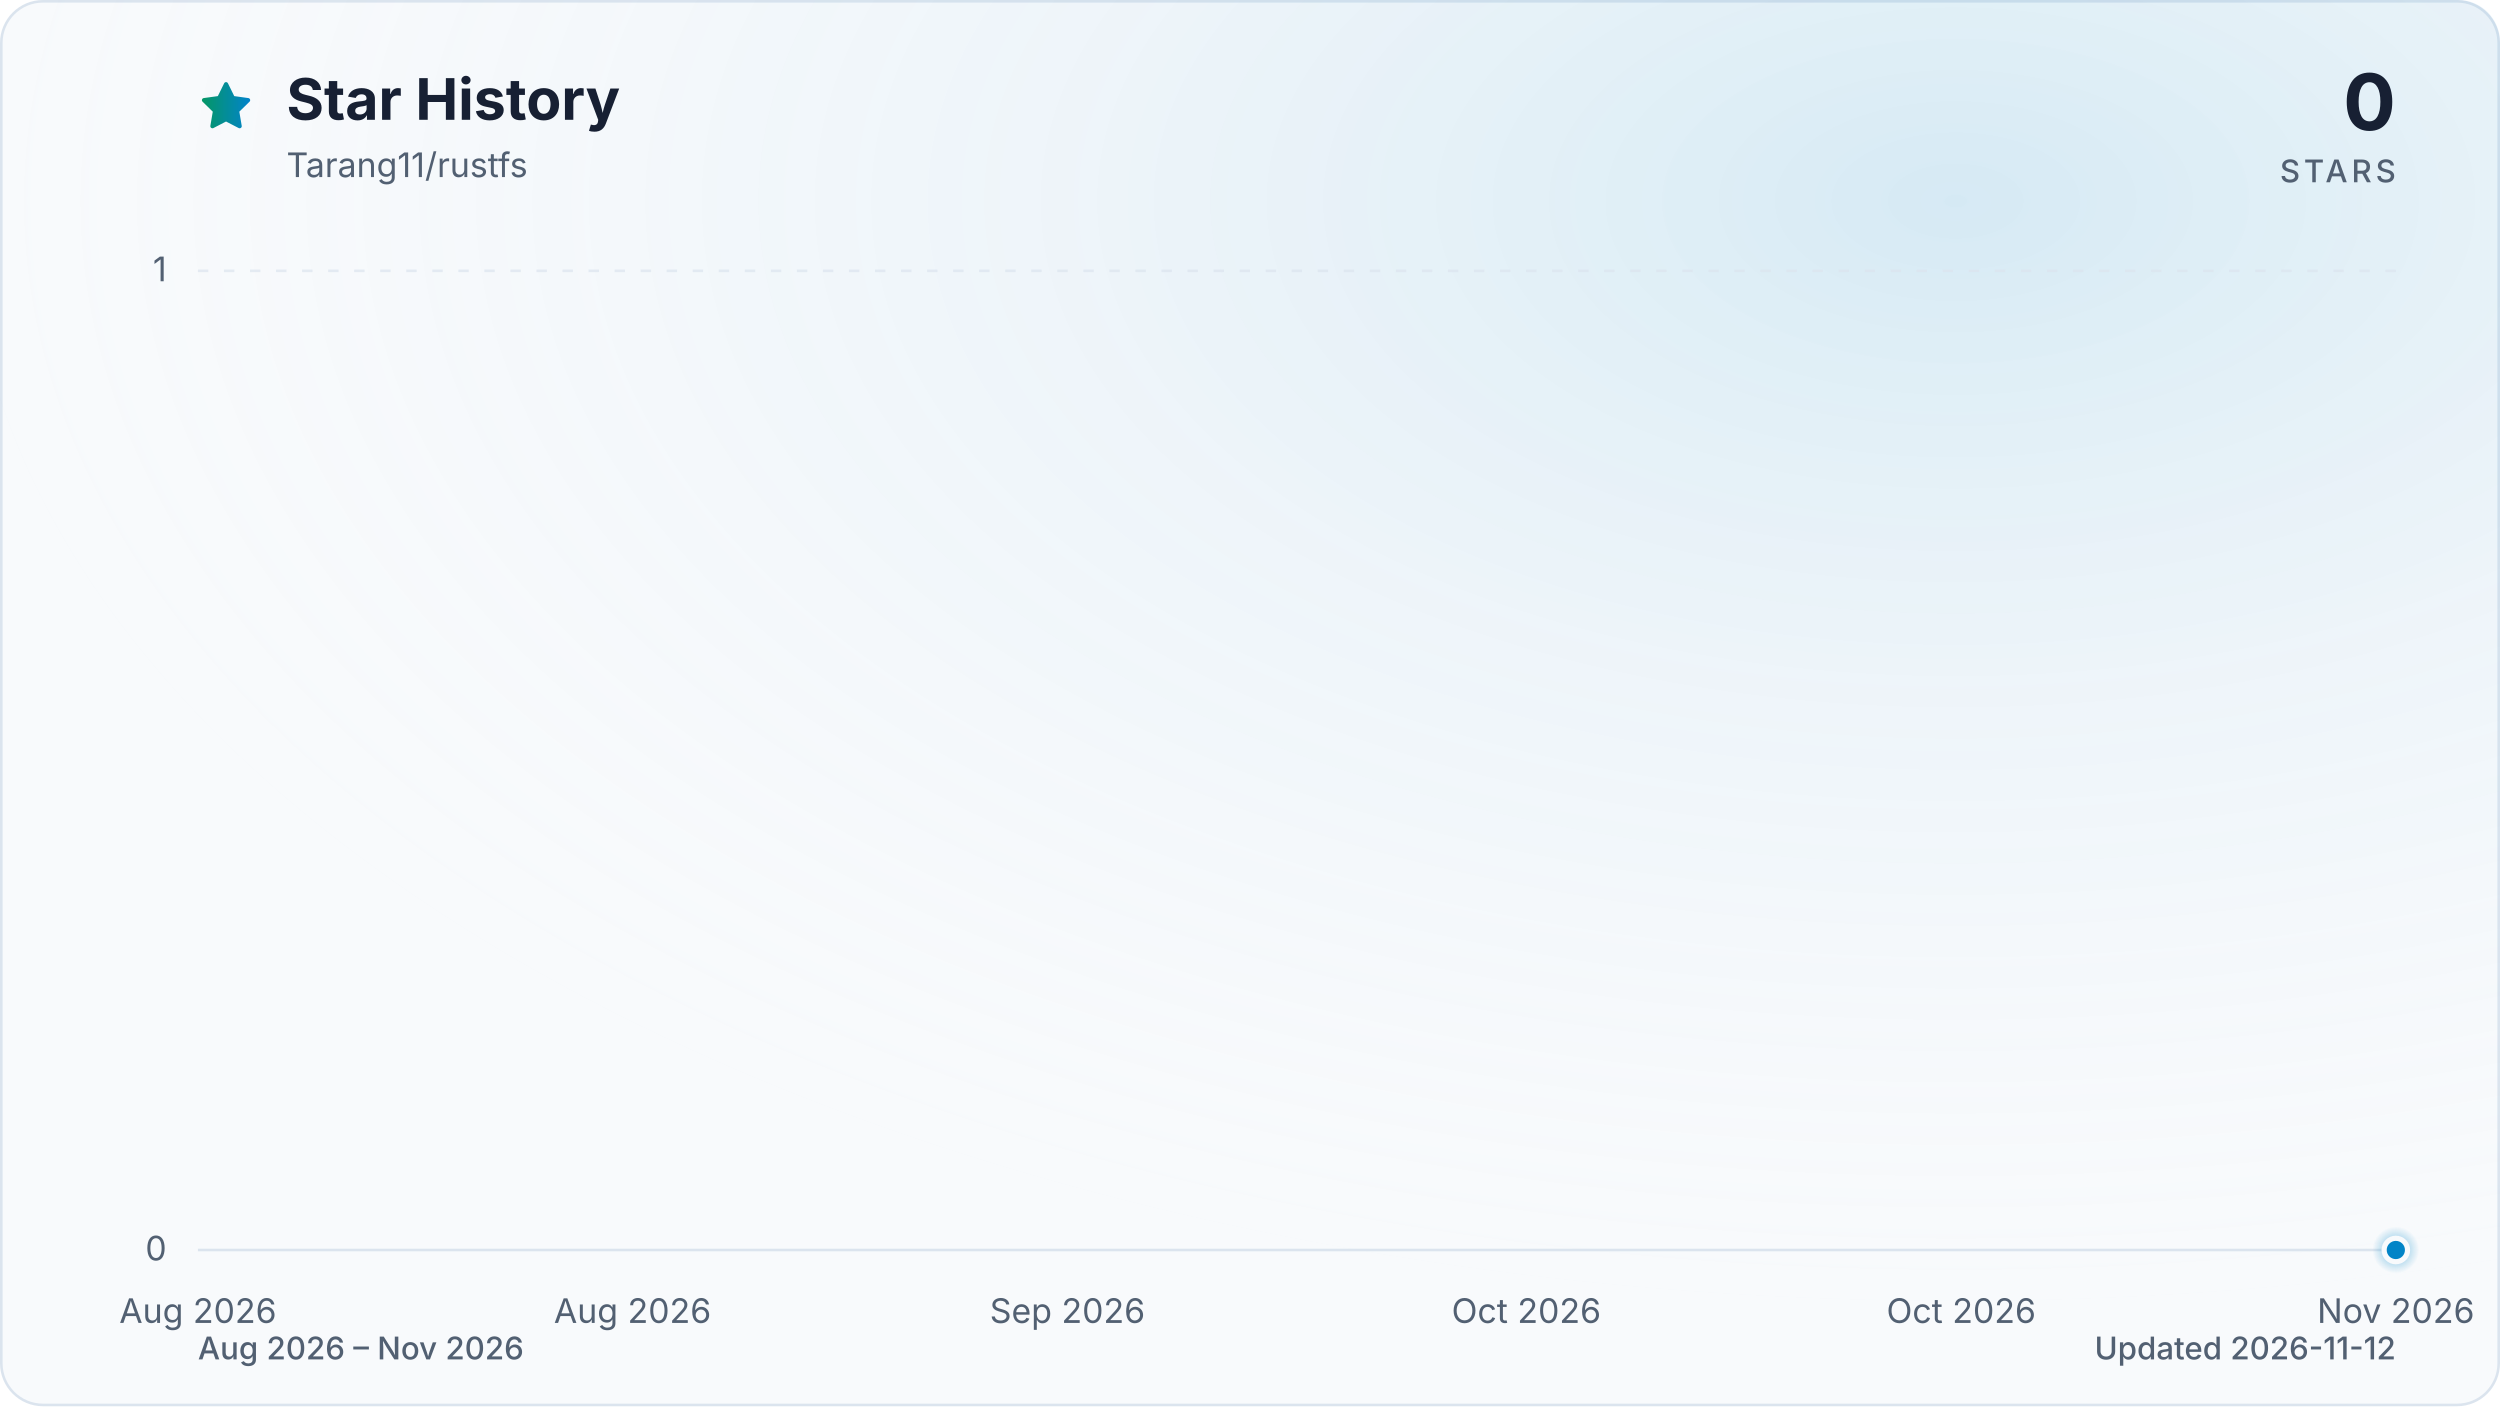
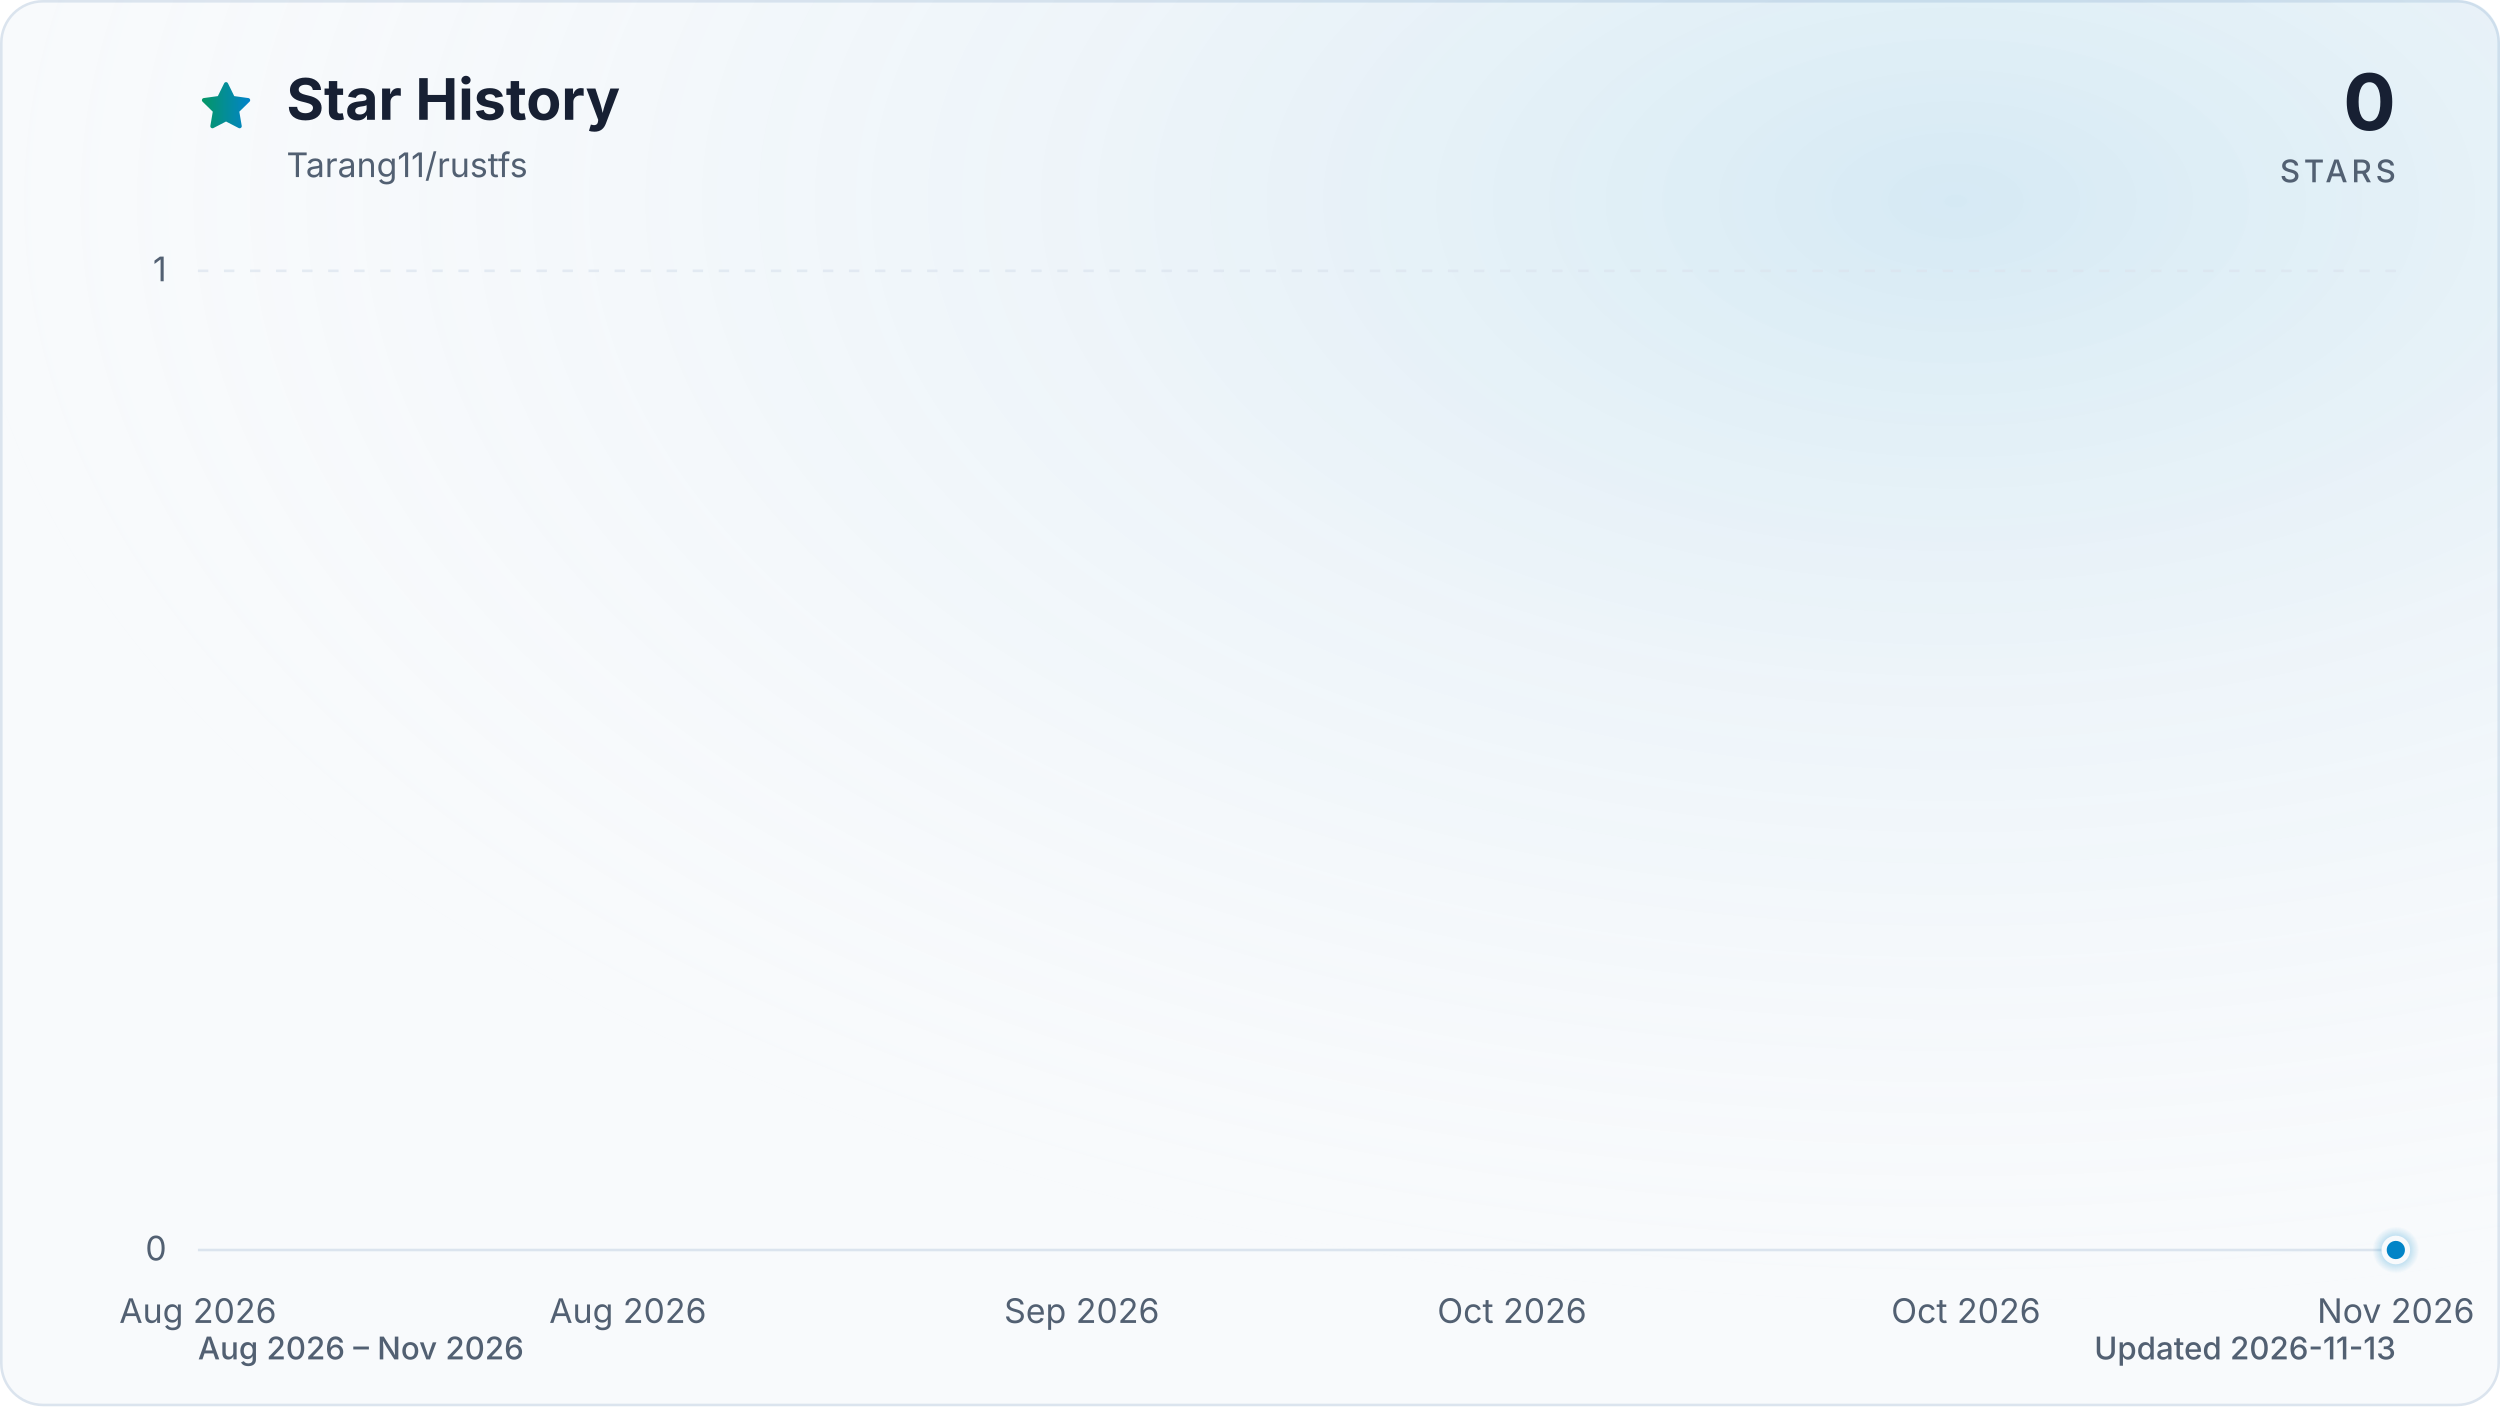
<svg xmlns="http://www.w3.org/2000/svg" viewBox="0 0 960 540" role="img" aria-labelledby="title description" data-style="gradient" data-variant="glow" data-animated="true">
  <defs>
    <linearGradient id="trend" x1="0" y1="0" x2="1" y2="0">
      <stop offset="0%" stop-color="#059669" />
      <stop offset="100%" stop-color="#0284c7" />
    </linearGradient>
    <linearGradient id="area" x1="0" y1="0" x2="0" y2="1">
      <stop offset="0%" stop-color="#059669" stop-opacity="0.30" />
      <stop offset="55%" stop-color="#0284c7" stop-opacity="0.10" />
      <stop offset="100%" stop-color="#0284c7" stop-opacity="0.01" />
    </linearGradient>
    <radialGradient id="marker-halo" cx="50%" cy="50%" r="50%">
      <stop offset="0%" stop-color="#0284c7" stop-opacity="0.55" />
      <stop offset="100%" stop-color="#0284c7" stop-opacity="0" />
    </radialGradient>
    <radialGradient id="surface-glow" cx="78%" cy="14%" r="80%">
      <stop offset="0%" stop-color="#0284c7" stop-opacity="0.14" />
      <stop offset="100%" stop-color="#f8fafc" stop-opacity="0" />
    </radialGradient>
    <filter id="trend-glow" x="-20%" y="-20%" width="140%" height="140%">
      <feGaussianBlur stdDeviation="7" />
    </filter>
  </defs>
  <style>
.trend-enter{transform-box:fill-box;transform-origin:center;animation:trend-enter 520ms cubic-bezier(0.16,1,0.3,1)}
.marker-enter{transform-box:fill-box;transform-origin:center;animation:marker-enter 320ms cubic-bezier(0.16,1,0.3,1) 200ms both}
.marker-pulse{transform-box:fill-box;transform-origin:center;animation:marker-pulse 2.6s ease-out infinite}
@keyframes trend-enter{from{opacity:.35;transform:translateY(10px)}to{opacity:1;transform:translateY(0)}}
@keyframes marker-enter{from{opacity:0;transform:scale(.4)}to{opacity:1;transform:scale(1)}}
@keyframes marker-pulse{0%{opacity:.5;transform:scale(.7)}70%,100%{opacity:0;transform:scale(2.1)}}
@media (prefers-reduced-motion:reduce){.trend-enter,.marker-enter,.marker-pulse{animation:none!important}}
@media (prefers-reduced-motion:reduce){.marker-pulse{opacity:0}}
</style>
  <rect x="0.5" y="0.5" width="959" height="539" fill="#f8fafc" stroke="#dbe4ee" stroke-width="1" rx="16" />
  <rect width="960" height="540" fill="url(#surface-glow)" rx="16" />
  <path d="M12 2.6l2.9 5.9 6.5.9-4.7 4.6 1.1 6.5-5.8-3-5.8 3 1.1-6.5-4.7-4.6 6.5-.9L12 2.6Z" transform="translate(76 30) scale(.9)" fill="url(#trend)" stroke="url(#trend)" stroke-width="1.8" stroke-linejoin="round" aria-hidden="true" />
  <text x="110" y="46" fill="#172033" font-family="ui-sans-serif, system-ui, -apple-system, BlinkMacSystemFont, 'Segoe UI', sans-serif" font-size="22" font-weight="700">Star History</text>
  <text x="110" y="68" fill="#526072" font-family="ui-sans-serif, system-ui, -apple-system, BlinkMacSystemFont, 'Segoe UI', sans-serif" font-size="13">Tarang11/rustfs</text>
  <text x="920" y="50" fill="#172033" font-family="ui-sans-serif, system-ui, -apple-system, BlinkMacSystemFont, 'Segoe UI', sans-serif" font-size="30" font-weight="700" text-anchor="end">0</text>
  <text x="920" y="70" fill="#526072" font-family="ui-sans-serif, system-ui, -apple-system, BlinkMacSystemFont, 'Segoe UI', sans-serif" font-size="12" font-weight="500" letter-spacing="1.5" text-anchor="end">STARS</text>
  <line x1="76" y1="480.0" x2="920" y2="480.0" stroke="#dbe4ee" stroke-width="1" stroke-dasharray="0" opacity="1" />
  <text x="64" y="484.0" fill="#526072" font-family="ui-sans-serif, system-ui, -apple-system, BlinkMacSystemFont, 'Segoe UI', sans-serif" font-size="13" text-anchor="end">0</text>
  <line x1="76" y1="104.0" x2="920" y2="104.0" stroke="#dbe4ee" stroke-width="1" stroke-dasharray="4 6" opacity="0.7" />
  <text x="64" y="108.0" fill="#526072" font-family="ui-sans-serif, system-ui, -apple-system, BlinkMacSystemFont, 'Segoe UI', sans-serif" font-size="13" text-anchor="end">1</text>
  <text x="76.0" y="508" fill="#526072" font-family="ui-sans-serif, system-ui, -apple-system, BlinkMacSystemFont, 'Segoe UI', sans-serif" font-size="13" text-anchor="middle">Aug 2026</text>
-   <text x="242.9" y="508" fill="#526072" font-family="ui-sans-serif, system-ui, -apple-system, BlinkMacSystemFont, 'Segoe UI', sans-serif" font-size="13" text-anchor="middle">Aug 2026</text>
-   <text x="409.9" y="508" fill="#526072" font-family="ui-sans-serif, system-ui, -apple-system, BlinkMacSystemFont, 'Segoe UI', sans-serif" font-size="13" text-anchor="middle">Sep 2026</text>
-   <text x="586.1" y="508" fill="#526072" font-family="ui-sans-serif, system-ui, -apple-system, BlinkMacSystemFont, 'Segoe UI', sans-serif" font-size="13" text-anchor="middle">Oct 2026</text>
-   <text x="753.1" y="508" fill="#526072" font-family="ui-sans-serif, system-ui, -apple-system, BlinkMacSystemFont, 'Segoe UI', sans-serif" font-size="13" text-anchor="middle">Oct 2026</text>
+   <text x="241.1" y="508" fill="#526072" font-family="ui-sans-serif, system-ui, -apple-system, BlinkMacSystemFont, 'Segoe UI', sans-serif" font-size="13" text-anchor="middle">Aug 2026</text>
+   <text x="415.4" y="508" fill="#526072" font-family="ui-sans-serif, system-ui, -apple-system, BlinkMacSystemFont, 'Segoe UI', sans-serif" font-size="13" text-anchor="middle">Sep 2026</text>
+   <text x="580.6" y="508" fill="#526072" font-family="ui-sans-serif, system-ui, -apple-system, BlinkMacSystemFont, 'Segoe UI', sans-serif" font-size="13" text-anchor="middle">Oct 2026</text>
+   <text x="754.9" y="508" fill="#526072" font-family="ui-sans-serif, system-ui, -apple-system, BlinkMacSystemFont, 'Segoe UI', sans-serif" font-size="13" text-anchor="middle">Oct 2026</text>
  <text x="920.0" y="508" fill="#526072" font-family="ui-sans-serif, system-ui, -apple-system, BlinkMacSystemFont, 'Segoe UI', sans-serif" font-size="13" text-anchor="middle">Nov 2026</text>
  <g class="trend-enter">
-     <path d="M 76.0 480.0 C 79.1 480.0, 82.2 480.0, 85.3 480.0 C 88.4 480.0, 91.5 480.0, 94.5 480.0 C 97.6 480.0, 100.7 480.0, 103.8 480.0 C 106.9 480.0, 110.0 480.0, 113.1 480.0 C 116.2 480.0, 119.3 480.0, 122.4 480.0 C 125.5 480.0, 128.6 480.0, 131.6 480.0 C 134.7 480.0, 137.8 480.0, 140.9 480.0 C 144.0 480.0, 147.1 480.0, 150.2 480.0 C 153.3 480.0, 156.4 480.0, 159.5 480.0 C 162.6 480.0, 165.7 480.0, 168.7 480.0 C 171.8 480.0, 174.9 480.0, 178.0 480.0 C 181.1 480.0, 184.2 480.0, 187.3 480.0 C 190.4 480.0, 193.5 480.0, 196.6 480.0 C 199.7 480.0, 202.8 480.0, 205.8 480.0 C 208.9 480.0, 212.0 480.0, 215.1 480.0 C 218.2 480.0, 221.3 480.0, 224.4 480.0 C 227.5 480.0, 230.6 480.0, 233.7 480.0 C 236.8 480.0, 239.9 480.0, 242.9 480.0 C 246.0 480.0, 249.1 480.0, 252.2 480.0 C 255.3 480.0, 258.4 480.0, 261.5 480.0 C 264.6 480.0, 267.7 480.0, 270.8 480.0 C 273.9 480.0, 277.0 480.0, 280.0 480.0 C 283.1 480.0, 286.2 480.0, 289.3 480.0 C 292.4 480.0, 295.5 480.0, 298.6 480.0 C 301.7 480.0, 304.8 480.0, 307.9 480.0 C 311.0 480.0, 314.1 480.0, 317.1 480.0 C 320.2 480.0, 323.3 480.0, 326.4 480.0 C 329.5 480.0, 332.6 480.0, 335.7 480.0 C 338.8 480.0, 341.9 480.0, 345.0 480.0 C 348.1 480.0, 351.2 480.0, 354.2 480.0 C 357.3 480.0, 360.4 480.0, 363.5 480.0 C 366.6 480.0, 369.7 480.0, 372.8 480.0 C 375.9 480.0, 379.0 480.0, 382.1 480.0 C 385.2 480.0, 388.2 480.0, 391.3 480.0 C 394.4 480.0, 397.5 480.0, 400.6 480.0 C 403.7 480.0, 406.8 480.0, 409.9 480.0 C 413.0 480.0, 416.1 480.0, 419.2 480.0 C 422.3 480.0, 425.3 480.0, 428.4 480.0 C 431.5 480.0, 434.6 480.0, 437.7 480.0 C 440.8 480.0, 443.9 480.0, 447.0 480.0 C 450.1 480.0, 453.2 480.0, 456.3 480.0 C 459.4 480.0, 462.4 480.0, 465.5 480.0 C 468.6 480.0, 471.7 480.0, 474.8 480.0 C 477.9 480.0, 481.0 480.0, 484.1 480.0 C 487.2 480.0, 490.3 480.0, 493.4 480.0 C 496.5 480.0, 499.5 480.0, 502.6 480.0 C 505.7 480.0, 508.8 480.0, 511.9 480.0 C 515.0 480.0, 518.1 480.0, 521.2 480.0 C 524.3 480.0, 527.4 480.0, 530.5 480.0 C 533.6 480.0, 536.6 480.0, 539.7 480.0 C 542.8 480.0, 545.9 480.0, 549.0 480.0 C 552.1 480.0, 555.2 480.0, 558.3 480.0 C 561.4 480.0, 564.5 480.0, 567.6 480.0 C 570.7 480.0, 573.7 480.0, 576.8 480.0 C 579.9 480.0, 583.0 480.0, 586.1 480.0 C 589.2 480.0, 592.3 480.0, 595.4 480.0 C 598.5 480.0, 601.6 480.0, 604.7 480.0 C 607.8 480.0, 610.8 480.0, 613.9 480.0 C 617.0 480.0, 620.1 480.0, 623.2 480.0 C 626.3 480.0, 629.4 480.0, 632.5 480.0 C 635.6 480.0, 638.7 480.0, 641.8 480.0 C 644.8 480.0, 647.9 480.0, 651.0 480.0 C 654.1 480.0, 657.2 480.0, 660.3 480.0 C 663.4 480.0, 666.5 480.0, 669.6 480.0 C 672.7 480.0, 675.8 480.0, 678.9 480.0 C 681.9 480.0, 685.0 480.0, 688.1 480.0 C 691.2 480.0, 694.3 480.0, 697.4 480.0 C 700.5 480.0, 703.6 480.0, 706.7 480.0 C 709.8 480.0, 712.9 480.0, 716.0 480.0 C 719.0 480.0, 722.1 480.0, 725.2 480.0 C 728.3 480.0, 731.4 480.0, 734.5 480.0 C 737.6 480.0, 740.7 480.0, 743.8 480.0 C 746.9 480.0, 750.0 480.0, 753.1 480.0 C 756.1 480.0, 759.2 480.0, 762.3 480.0 C 765.4 480.0, 768.5 480.0, 771.6 480.0 C 774.7 480.0, 777.8 480.0, 780.9 480.0 C 784.0 480.0, 787.1 480.0, 790.2 480.0 C 793.2 480.0, 796.3 480.0, 799.4 480.0 C 802.5 480.0, 805.6 480.0, 808.7 480.0 C 811.8 480.0, 814.9 480.0, 818.0 480.0 C 821.1 480.0, 824.2 480.0, 827.3 480.0 C 830.3 480.0, 833.4 480.0, 836.5 480.0 C 839.6 480.0, 842.7 480.0, 845.8 480.0 C 848.9 480.0, 852.0 480.0, 855.1 480.0 C 858.2 480.0, 861.3 480.0, 864.4 480.0 C 867.4 480.0, 870.5 480.0, 873.6 480.0 C 876.7 480.0, 879.8 480.0, 882.9 480.0 C 886.0 480.0, 889.1 480.0, 892.2 480.0 C 895.3 480.0, 898.4 480.0, 901.5 480.0 C 904.5 480.0, 907.6 480.0, 910.7 480.0 C 913.8 480.0, 916.9 480.0, 920.0 480.0 L 920.0 480.0 L 76.0 480.0 Z" fill="url(#area)" />
-     <path d="M 76.0 480.0 C 79.1 480.0, 82.2 480.0, 85.3 480.0 C 88.4 480.0, 91.5 480.0, 94.5 480.0 C 97.6 480.0, 100.7 480.0, 103.8 480.0 C 106.9 480.0, 110.0 480.0, 113.1 480.0 C 116.2 480.0, 119.3 480.0, 122.4 480.0 C 125.5 480.0, 128.6 480.0, 131.6 480.0 C 134.7 480.0, 137.8 480.0, 140.9 480.0 C 144.0 480.0, 147.1 480.0, 150.2 480.0 C 153.3 480.0, 156.4 480.0, 159.5 480.0 C 162.6 480.0, 165.7 480.0, 168.7 480.0 C 171.8 480.0, 174.9 480.0, 178.0 480.0 C 181.1 480.0, 184.2 480.0, 187.3 480.0 C 190.4 480.0, 193.5 480.0, 196.6 480.0 C 199.7 480.0, 202.8 480.0, 205.8 480.0 C 208.9 480.0, 212.0 480.0, 215.1 480.0 C 218.2 480.0, 221.3 480.0, 224.4 480.0 C 227.5 480.0, 230.6 480.0, 233.7 480.0 C 236.8 480.0, 239.9 480.0, 242.9 480.0 C 246.0 480.0, 249.1 480.0, 252.2 480.0 C 255.3 480.0, 258.4 480.0, 261.5 480.0 C 264.6 480.0, 267.7 480.0, 270.8 480.0 C 273.9 480.0, 277.0 480.0, 280.0 480.0 C 283.1 480.0, 286.2 480.0, 289.3 480.0 C 292.4 480.0, 295.5 480.0, 298.6 480.0 C 301.7 480.0, 304.8 480.0, 307.9 480.0 C 311.0 480.0, 314.1 480.0, 317.1 480.0 C 320.2 480.0, 323.3 480.0, 326.4 480.0 C 329.5 480.0, 332.6 480.0, 335.7 480.0 C 338.8 480.0, 341.9 480.0, 345.0 480.0 C 348.1 480.0, 351.2 480.0, 354.2 480.0 C 357.3 480.0, 360.4 480.0, 363.5 480.0 C 366.6 480.0, 369.7 480.0, 372.8 480.0 C 375.9 480.0, 379.0 480.0, 382.1 480.0 C 385.2 480.0, 388.2 480.0, 391.3 480.0 C 394.4 480.0, 397.5 480.0, 400.6 480.0 C 403.7 480.0, 406.8 480.0, 409.9 480.0 C 413.0 480.0, 416.1 480.0, 419.2 480.0 C 422.3 480.0, 425.3 480.0, 428.4 480.0 C 431.5 480.0, 434.6 480.0, 437.7 480.0 C 440.8 480.0, 443.9 480.0, 447.0 480.0 C 450.1 480.0, 453.2 480.0, 456.3 480.0 C 459.4 480.0, 462.4 480.0, 465.5 480.0 C 468.6 480.0, 471.7 480.0, 474.8 480.0 C 477.9 480.0, 481.0 480.0, 484.1 480.0 C 487.2 480.0, 490.3 480.0, 493.4 480.0 C 496.5 480.0, 499.5 480.0, 502.6 480.0 C 505.7 480.0, 508.8 480.0, 511.9 480.0 C 515.0 480.0, 518.1 480.0, 521.2 480.0 C 524.3 480.0, 527.4 480.0, 530.5 480.0 C 533.6 480.0, 536.6 480.0, 539.7 480.0 C 542.8 480.0, 545.9 480.0, 549.0 480.0 C 552.1 480.0, 555.2 480.0, 558.3 480.0 C 561.4 480.0, 564.5 480.0, 567.6 480.0 C 570.7 480.0, 573.7 480.0, 576.8 480.0 C 579.9 480.0, 583.0 480.0, 586.1 480.0 C 589.2 480.0, 592.3 480.0, 595.4 480.0 C 598.5 480.0, 601.6 480.0, 604.7 480.0 C 607.8 480.0, 610.8 480.0, 613.9 480.0 C 617.0 480.0, 620.1 480.0, 623.2 480.0 C 626.3 480.0, 629.4 480.0, 632.5 480.0 C 635.6 480.0, 638.7 480.0, 641.8 480.0 C 644.8 480.0, 647.9 480.0, 651.0 480.0 C 654.1 480.0, 657.2 480.0, 660.3 480.0 C 663.4 480.0, 666.5 480.0, 669.6 480.0 C 672.7 480.0, 675.8 480.0, 678.9 480.0 C 681.9 480.0, 685.0 480.0, 688.1 480.0 C 691.2 480.0, 694.3 480.0, 697.4 480.0 C 700.5 480.0, 703.6 480.0, 706.7 480.0 C 709.8 480.0, 712.9 480.0, 716.0 480.0 C 719.0 480.0, 722.1 480.0, 725.2 480.0 C 728.3 480.0, 731.4 480.0, 734.5 480.0 C 737.6 480.0, 740.7 480.0, 743.8 480.0 C 746.9 480.0, 750.0 480.0, 753.1 480.0 C 756.1 480.0, 759.2 480.0, 762.3 480.0 C 765.4 480.0, 768.5 480.0, 771.6 480.0 C 774.7 480.0, 777.8 480.0, 780.9 480.0 C 784.0 480.0, 787.1 480.0, 790.2 480.0 C 793.2 480.0, 796.3 480.0, 799.4 480.0 C 802.5 480.0, 805.6 480.0, 808.7 480.0 C 811.8 480.0, 814.9 480.0, 818.0 480.0 C 821.1 480.0, 824.2 480.0, 827.3 480.0 C 830.3 480.0, 833.4 480.0, 836.5 480.0 C 839.6 480.0, 842.7 480.0, 845.8 480.0 C 848.9 480.0, 852.0 480.0, 855.1 480.0 C 858.2 480.0, 861.3 480.0, 864.4 480.0 C 867.4 480.0, 870.5 480.0, 873.6 480.0 C 876.7 480.0, 879.8 480.0, 882.9 480.0 C 886.0 480.0, 889.1 480.0, 892.2 480.0 C 895.3 480.0, 898.4 480.0, 901.5 480.0 C 904.5 480.0, 907.6 480.0, 910.7 480.0 C 913.8 480.0, 916.9 480.0, 920.0 480.0" fill="none" stroke="url(#trend)" stroke-width="12" stroke-linecap="round" stroke-linejoin="round" opacity="0.16" filter="url(#trend-glow)" />
-     <path d="M 76.0 480.0 C 79.1 480.0, 82.2 480.0, 85.3 480.0 C 88.4 480.0, 91.5 480.0, 94.5 480.0 C 97.6 480.0, 100.7 480.0, 103.8 480.0 C 106.9 480.0, 110.0 480.0, 113.1 480.0 C 116.2 480.0, 119.3 480.0, 122.4 480.0 C 125.5 480.0, 128.6 480.0, 131.6 480.0 C 134.7 480.0, 137.8 480.0, 140.9 480.0 C 144.0 480.0, 147.1 480.0, 150.2 480.0 C 153.3 480.0, 156.4 480.0, 159.5 480.0 C 162.6 480.0, 165.7 480.0, 168.7 480.0 C 171.8 480.0, 174.9 480.0, 178.0 480.0 C 181.1 480.0, 184.2 480.0, 187.3 480.0 C 190.4 480.0, 193.5 480.0, 196.6 480.0 C 199.7 480.0, 202.8 480.0, 205.8 480.0 C 208.9 480.0, 212.0 480.0, 215.1 480.0 C 218.2 480.0, 221.3 480.0, 224.4 480.0 C 227.5 480.0, 230.6 480.0, 233.7 480.0 C 236.8 480.0, 239.9 480.0, 242.9 480.0 C 246.0 480.0, 249.1 480.0, 252.2 480.0 C 255.3 480.0, 258.4 480.0, 261.5 480.0 C 264.6 480.0, 267.7 480.0, 270.8 480.0 C 273.9 480.0, 277.0 480.0, 280.0 480.0 C 283.1 480.0, 286.2 480.0, 289.3 480.0 C 292.4 480.0, 295.5 480.0, 298.6 480.0 C 301.7 480.0, 304.8 480.0, 307.9 480.0 C 311.0 480.0, 314.1 480.0, 317.1 480.0 C 320.2 480.0, 323.3 480.0, 326.4 480.0 C 329.5 480.0, 332.6 480.0, 335.7 480.0 C 338.8 480.0, 341.9 480.0, 345.0 480.0 C 348.1 480.0, 351.2 480.0, 354.2 480.0 C 357.3 480.0, 360.4 480.0, 363.5 480.0 C 366.6 480.0, 369.7 480.0, 372.8 480.0 C 375.9 480.0, 379.0 480.0, 382.1 480.0 C 385.2 480.0, 388.2 480.0, 391.3 480.0 C 394.4 480.0, 397.5 480.0, 400.6 480.0 C 403.7 480.0, 406.8 480.0, 409.9 480.0 C 413.0 480.0, 416.1 480.0, 419.2 480.0 C 422.3 480.0, 425.3 480.0, 428.4 480.0 C 431.5 480.0, 434.6 480.0, 437.7 480.0 C 440.8 480.0, 443.9 480.0, 447.0 480.0 C 450.1 480.0, 453.2 480.0, 456.3 480.0 C 459.4 480.0, 462.4 480.0, 465.5 480.0 C 468.6 480.0, 471.7 480.0, 474.8 480.0 C 477.9 480.0, 481.0 480.0, 484.1 480.0 C 487.2 480.0, 490.3 480.0, 493.4 480.0 C 496.5 480.0, 499.5 480.0, 502.6 480.0 C 505.7 480.0, 508.8 480.0, 511.9 480.0 C 515.0 480.0, 518.1 480.0, 521.2 480.0 C 524.3 480.0, 527.4 480.0, 530.5 480.0 C 533.6 480.0, 536.6 480.0, 539.7 480.0 C 542.8 480.0, 545.9 480.0, 549.0 480.0 C 552.1 480.0, 555.2 480.0, 558.3 480.0 C 561.4 480.0, 564.5 480.0, 567.6 480.0 C 570.7 480.0, 573.7 480.0, 576.8 480.0 C 579.9 480.0, 583.0 480.0, 586.1 480.0 C 589.2 480.0, 592.3 480.0, 595.4 480.0 C 598.5 480.0, 601.6 480.0, 604.7 480.0 C 607.8 480.0, 610.8 480.0, 613.9 480.0 C 617.0 480.0, 620.1 480.0, 623.2 480.0 C 626.3 480.0, 629.4 480.0, 632.5 480.0 C 635.6 480.0, 638.7 480.0, 641.8 480.0 C 644.8 480.0, 647.9 480.0, 651.0 480.0 C 654.1 480.0, 657.2 480.0, 660.3 480.0 C 663.4 480.0, 666.5 480.0, 669.6 480.0 C 672.7 480.0, 675.8 480.0, 678.9 480.0 C 681.9 480.0, 685.0 480.0, 688.1 480.0 C 691.2 480.0, 694.3 480.0, 697.4 480.0 C 700.5 480.0, 703.6 480.0, 706.7 480.0 C 709.8 480.0, 712.9 480.0, 716.0 480.0 C 719.0 480.0, 722.1 480.0, 725.2 480.0 C 728.3 480.0, 731.4 480.0, 734.5 480.0 C 737.6 480.0, 740.7 480.0, 743.8 480.0 C 746.9 480.0, 750.0 480.0, 753.1 480.0 C 756.1 480.0, 759.2 480.0, 762.3 480.0 C 765.4 480.0, 768.5 480.0, 771.6 480.0 C 774.7 480.0, 777.8 480.0, 780.9 480.0 C 784.0 480.0, 787.1 480.0, 790.2 480.0 C 793.2 480.0, 796.3 480.0, 799.4 480.0 C 802.5 480.0, 805.6 480.0, 808.7 480.0 C 811.8 480.0, 814.9 480.0, 818.0 480.0 C 821.1 480.0, 824.2 480.0, 827.3 480.0 C 830.3 480.0, 833.4 480.0, 836.5 480.0 C 839.6 480.0, 842.7 480.0, 845.8 480.0 C 848.9 480.0, 852.0 480.0, 855.1 480.0 C 858.2 480.0, 861.3 480.0, 864.4 480.0 C 867.4 480.0, 870.5 480.0, 873.6 480.0 C 876.7 480.0, 879.8 480.0, 882.9 480.0 C 886.0 480.0, 889.1 480.0, 892.2 480.0 C 895.3 480.0, 898.4 480.0, 901.5 480.0 C 904.5 480.0, 907.6 480.0, 910.7 480.0 C 913.8 480.0, 916.9 480.0, 920.0 480.0" fill="none" stroke="url(#trend)" stroke-width="3" stroke-linecap="round" stroke-linejoin="round" />
+     <path d="M 76.0 480.0 C 79.1 480.0, 82.1 480.0, 85.2 480.0 C 88.2 480.0, 91.3 480.0, 94.3 480.0 C 97.4 480.0, 100.5 480.0, 103.5 480.0 C 106.6 480.0, 109.6 480.0, 112.7 480.0 C 115.8 480.0, 118.8 480.0, 121.9 480.0 C 124.9 480.0, 128.0 480.0, 131.0 480.0 C 134.1 480.0, 137.2 480.0, 140.2 480.0 C 143.3 480.0, 146.3 480.0, 149.4 480.0 C 152.4 480.0, 155.5 480.0, 158.6 480.0 C 161.6 480.0, 164.7 480.0, 167.7 480.0 C 170.8 480.0, 173.9 480.0, 176.9 480.0 C 180.0 480.0, 183.0 480.0, 186.1 480.0 C 189.1 480.0, 192.2 480.0, 195.3 480.0 C 198.3 480.0, 201.4 480.0, 204.4 480.0 C 207.5 480.0, 210.6 480.0, 213.6 480.0 C 216.7 480.0, 219.7 480.0, 222.8 480.0 C 225.8 480.0, 228.9 480.0, 232.0 480.0 C 235.0 480.0, 238.1 480.0, 241.1 480.0 C 244.2 480.0, 247.2 480.0, 250.3 480.0 C 253.4 480.0, 256.4 480.0, 259.5 480.0 C 262.5 480.0, 265.6 480.0, 268.7 480.0 C 271.7 480.0, 274.8 480.0, 277.8 480.0 C 280.9 480.0, 283.9 480.0, 287.0 480.0 C 290.1 480.0, 293.1 480.0, 296.2 480.0 C 299.2 480.0, 302.3 480.0, 305.3 480.0 C 308.4 480.0, 311.5 480.0, 314.5 480.0 C 317.6 480.0, 320.6 480.0, 323.7 480.0 C 326.8 480.0, 329.8 480.0, 332.9 480.0 C 335.9 480.0, 339.0 480.0, 342.0 480.0 C 345.1 480.0, 348.2 480.0, 351.2 480.0 C 354.3 480.0, 357.3 480.0, 360.4 480.0 C 363.4 480.0, 366.5 480.0, 369.6 480.0 C 372.6 480.0, 375.7 480.0, 378.7 480.0 C 381.8 480.0, 384.9 480.0, 387.9 480.0 C 391.0 480.0, 394.0 480.0, 397.1 480.0 C 400.1 480.0, 403.2 480.0, 406.3 480.0 C 409.3 480.0, 412.4 480.0, 415.4 480.0 C 418.5 480.0, 421.6 480.0, 424.6 480.0 C 427.7 480.0, 430.7 480.0, 433.8 480.0 C 436.8 480.0, 439.9 480.0, 443.0 480.0 C 446.0 480.0, 449.1 480.0, 452.1 480.0 C 455.2 480.0, 458.2 480.0, 461.3 480.0 C 464.4 480.0, 467.4 480.0, 470.5 480.0 C 473.5 480.0, 476.6 480.0, 479.7 480.0 C 482.7 480.0, 485.8 480.0, 488.8 480.0 C 491.9 480.0, 494.9 480.0, 498.0 480.0 C 501.1 480.0, 504.1 480.0, 507.2 480.0 C 510.2 480.0, 513.3 480.0, 516.3 480.0 C 519.4 480.0, 522.5 480.0, 525.5 480.0 C 528.6 480.0, 531.6 480.0, 534.7 480.0 C 537.8 480.0, 540.8 480.0, 543.9 480.0 C 546.9 480.0, 550.0 480.0, 553.0 480.0 C 556.1 480.0, 559.2 480.0, 562.2 480.0 C 565.3 480.0, 568.3 480.0, 571.4 480.0 C 574.4 480.0, 577.5 480.0, 580.6 480.0 C 583.6 480.0, 586.7 480.0, 589.7 480.0 C 592.8 480.0, 595.9 480.0, 598.9 480.0 C 602.0 480.0, 605.0 480.0, 608.1 480.0 C 611.1 480.0, 614.2 480.0, 617.3 480.0 C 620.3 480.0, 623.4 480.0, 626.4 480.0 C 629.5 480.0, 632.6 480.0, 635.6 480.0 C 638.7 480.0, 641.7 480.0, 644.8 480.0 C 647.8 480.0, 650.9 480.0, 654.0 480.0 C 657.0 480.0, 660.1 480.0, 663.1 480.0 C 666.2 480.0, 669.2 480.0, 672.3 480.0 C 675.4 480.0, 678.4 480.0, 681.5 480.0 C 684.5 480.0, 687.6 480.0, 690.7 480.0 C 693.7 480.0, 696.8 480.0, 699.8 480.0 C 702.9 480.0, 705.9 480.0, 709.0 480.0 C 712.1 480.0, 715.1 480.0, 718.2 480.0 C 721.2 480.0, 724.3 480.0, 727.3 480.0 C 730.4 480.0, 733.5 480.0, 736.5 480.0 C 739.6 480.0, 742.6 480.0, 745.7 480.0 C 748.8 480.0, 751.8 480.0, 754.9 480.0 C 757.9 480.0, 761.0 480.0, 764.0 480.0 C 767.1 480.0, 770.2 480.0, 773.2 480.0 C 776.3 480.0, 779.3 480.0, 782.4 480.0 C 785.4 480.0, 788.5 480.0, 791.6 480.0 C 794.6 480.0, 797.7 480.0, 800.7 480.0 C 803.8 480.0, 806.9 480.0, 809.9 480.0 C 813.0 480.0, 816.0 480.0, 819.1 480.0 C 822.1 480.0, 825.2 480.0, 828.3 480.0 C 831.3 480.0, 834.4 480.0, 837.4 480.0 C 840.5 480.0, 843.6 480.0, 846.6 480.0 C 849.7 480.0, 852.7 480.0, 855.8 480.0 C 858.8 480.0, 861.9 480.0, 865.0 480.0 C 868.0 480.0, 871.1 480.0, 874.1 480.0 C 877.2 480.0, 880.2 480.0, 883.3 480.0 C 886.4 480.0, 889.4 480.0, 892.5 480.0 C 895.5 480.0, 898.6 480.0, 901.7 480.0 C 904.7 480.0, 907.8 480.0, 910.8 480.0 C 913.9 480.0, 916.9 480.0, 920.0 480.0 L 920.0 480.0 L 76.0 480.0 Z" fill="url(#area)" />
+     <path d="M 76.0 480.0 C 79.1 480.0, 82.1 480.0, 85.2 480.0 C 88.2 480.0, 91.3 480.0, 94.3 480.0 C 97.4 480.0, 100.5 480.0, 103.5 480.0 C 106.6 480.0, 109.6 480.0, 112.7 480.0 C 115.8 480.0, 118.8 480.0, 121.9 480.0 C 124.9 480.0, 128.0 480.0, 131.0 480.0 C 134.1 480.0, 137.2 480.0, 140.2 480.0 C 143.3 480.0, 146.3 480.0, 149.4 480.0 C 152.4 480.0, 155.5 480.0, 158.6 480.0 C 161.6 480.0, 164.7 480.0, 167.7 480.0 C 170.8 480.0, 173.9 480.0, 176.9 480.0 C 180.0 480.0, 183.0 480.0, 186.1 480.0 C 189.1 480.0, 192.2 480.0, 195.3 480.0 C 198.3 480.0, 201.4 480.0, 204.4 480.0 C 207.5 480.0, 210.6 480.0, 213.6 480.0 C 216.7 480.0, 219.7 480.0, 222.8 480.0 C 225.8 480.0, 228.9 480.0, 232.0 480.0 C 235.0 480.0, 238.1 480.0, 241.1 480.0 C 244.2 480.0, 247.2 480.0, 250.3 480.0 C 253.4 480.0, 256.4 480.0, 259.5 480.0 C 262.5 480.0, 265.6 480.0, 268.7 480.0 C 271.7 480.0, 274.8 480.0, 277.8 480.0 C 280.9 480.0, 283.9 480.0, 287.0 480.0 C 290.1 480.0, 293.1 480.0, 296.2 480.0 C 299.2 480.0, 302.3 480.0, 305.3 480.0 C 308.4 480.0, 311.5 480.0, 314.5 480.0 C 317.6 480.0, 320.6 480.0, 323.7 480.0 C 326.8 480.0, 329.8 480.0, 332.9 480.0 C 335.9 480.0, 339.0 480.0, 342.0 480.0 C 345.1 480.0, 348.2 480.0, 351.2 480.0 C 354.3 480.0, 357.3 480.0, 360.4 480.0 C 363.4 480.0, 366.5 480.0, 369.6 480.0 C 372.6 480.0, 375.7 480.0, 378.7 480.0 C 381.8 480.0, 384.9 480.0, 387.9 480.0 C 391.0 480.0, 394.0 480.0, 397.1 480.0 C 400.1 480.0, 403.2 480.0, 406.3 480.0 C 409.3 480.0, 412.4 480.0, 415.4 480.0 C 418.5 480.0, 421.6 480.0, 424.6 480.0 C 427.7 480.0, 430.7 480.0, 433.8 480.0 C 436.8 480.0, 439.9 480.0, 443.0 480.0 C 446.0 480.0, 449.1 480.0, 452.1 480.0 C 455.2 480.0, 458.2 480.0, 461.3 480.0 C 464.4 480.0, 467.4 480.0, 470.5 480.0 C 473.5 480.0, 476.6 480.0, 479.7 480.0 C 482.7 480.0, 485.8 480.0, 488.8 480.0 C 491.9 480.0, 494.9 480.0, 498.0 480.0 C 501.1 480.0, 504.1 480.0, 507.2 480.0 C 510.2 480.0, 513.3 480.0, 516.3 480.0 C 519.4 480.0, 522.5 480.0, 525.5 480.0 C 528.6 480.0, 531.6 480.0, 534.7 480.0 C 537.8 480.0, 540.8 480.0, 543.9 480.0 C 546.9 480.0, 550.0 480.0, 553.0 480.0 C 556.1 480.0, 559.2 480.0, 562.2 480.0 C 565.3 480.0, 568.3 480.0, 571.4 480.0 C 574.4 480.0, 577.5 480.0, 580.6 480.0 C 583.6 480.0, 586.7 480.0, 589.7 480.0 C 592.8 480.0, 595.9 480.0, 598.9 480.0 C 602.0 480.0, 605.0 480.0, 608.1 480.0 C 611.1 480.0, 614.2 480.0, 617.3 480.0 C 620.3 480.0, 623.4 480.0, 626.4 480.0 C 629.5 480.0, 632.6 480.0, 635.6 480.0 C 638.7 480.0, 641.7 480.0, 644.8 480.0 C 647.8 480.0, 650.9 480.0, 654.0 480.0 C 657.0 480.0, 660.1 480.0, 663.1 480.0 C 666.2 480.0, 669.2 480.0, 672.3 480.0 C 675.4 480.0, 678.4 480.0, 681.5 480.0 C 684.5 480.0, 687.6 480.0, 690.7 480.0 C 693.7 480.0, 696.8 480.0, 699.8 480.0 C 702.9 480.0, 705.9 480.0, 709.0 480.0 C 712.1 480.0, 715.1 480.0, 718.2 480.0 C 721.2 480.0, 724.3 480.0, 727.3 480.0 C 730.4 480.0, 733.5 480.0, 736.5 480.0 C 739.6 480.0, 742.6 480.0, 745.7 480.0 C 748.8 480.0, 751.8 480.0, 754.9 480.0 C 757.9 480.0, 761.0 480.0, 764.0 480.0 C 767.1 480.0, 770.2 480.0, 773.2 480.0 C 776.3 480.0, 779.3 480.0, 782.4 480.0 C 785.4 480.0, 788.5 480.0, 791.6 480.0 C 794.6 480.0, 797.7 480.0, 800.7 480.0 C 803.8 480.0, 806.9 480.0, 809.9 480.0 C 813.0 480.0, 816.0 480.0, 819.1 480.0 C 822.1 480.0, 825.2 480.0, 828.3 480.0 C 831.3 480.0, 834.4 480.0, 837.4 480.0 C 840.5 480.0, 843.6 480.0, 846.6 480.0 C 849.7 480.0, 852.7 480.0, 855.8 480.0 C 858.8 480.0, 861.9 480.0, 865.0 480.0 C 868.0 480.0, 871.1 480.0, 874.1 480.0 C 877.2 480.0, 880.2 480.0, 883.3 480.0 C 886.4 480.0, 889.4 480.0, 892.5 480.0 C 895.5 480.0, 898.6 480.0, 901.7 480.0 C 904.7 480.0, 907.8 480.0, 910.8 480.0 C 913.9 480.0, 916.9 480.0, 920.0 480.0" fill="none" stroke="url(#trend)" stroke-width="12" stroke-linecap="round" stroke-linejoin="round" opacity="0.16" filter="url(#trend-glow)" />
+     <path d="M 76.0 480.0 C 79.1 480.0, 82.1 480.0, 85.2 480.0 C 88.2 480.0, 91.3 480.0, 94.3 480.0 C 97.4 480.0, 100.5 480.0, 103.5 480.0 C 106.6 480.0, 109.6 480.0, 112.7 480.0 C 115.8 480.0, 118.8 480.0, 121.9 480.0 C 124.9 480.0, 128.0 480.0, 131.0 480.0 C 134.1 480.0, 137.2 480.0, 140.2 480.0 C 143.3 480.0, 146.3 480.0, 149.4 480.0 C 152.4 480.0, 155.5 480.0, 158.6 480.0 C 161.6 480.0, 164.7 480.0, 167.7 480.0 C 170.8 480.0, 173.9 480.0, 176.9 480.0 C 180.0 480.0, 183.0 480.0, 186.1 480.0 C 189.1 480.0, 192.2 480.0, 195.3 480.0 C 198.3 480.0, 201.4 480.0, 204.4 480.0 C 207.5 480.0, 210.6 480.0, 213.6 480.0 C 216.7 480.0, 219.7 480.0, 222.8 480.0 C 225.8 480.0, 228.9 480.0, 232.0 480.0 C 235.0 480.0, 238.1 480.0, 241.1 480.0 C 244.2 480.0, 247.2 480.0, 250.3 480.0 C 253.4 480.0, 256.4 480.0, 259.5 480.0 C 262.5 480.0, 265.6 480.0, 268.7 480.0 C 271.7 480.0, 274.8 480.0, 277.8 480.0 C 280.9 480.0, 283.9 480.0, 287.0 480.0 C 290.1 480.0, 293.1 480.0, 296.2 480.0 C 299.2 480.0, 302.3 480.0, 305.3 480.0 C 308.4 480.0, 311.5 480.0, 314.5 480.0 C 317.6 480.0, 320.6 480.0, 323.7 480.0 C 326.8 480.0, 329.8 480.0, 332.9 480.0 C 335.9 480.0, 339.0 480.0, 342.0 480.0 C 345.1 480.0, 348.2 480.0, 351.2 480.0 C 354.3 480.0, 357.3 480.0, 360.4 480.0 C 363.4 480.0, 366.5 480.0, 369.6 480.0 C 372.6 480.0, 375.7 480.0, 378.7 480.0 C 381.8 480.0, 384.9 480.0, 387.9 480.0 C 391.0 480.0, 394.0 480.0, 397.1 480.0 C 400.1 480.0, 403.2 480.0, 406.3 480.0 C 409.3 480.0, 412.4 480.0, 415.4 480.0 C 418.5 480.0, 421.6 480.0, 424.6 480.0 C 427.7 480.0, 430.7 480.0, 433.8 480.0 C 436.8 480.0, 439.9 480.0, 443.0 480.0 C 446.0 480.0, 449.1 480.0, 452.1 480.0 C 455.2 480.0, 458.2 480.0, 461.3 480.0 C 464.4 480.0, 467.4 480.0, 470.5 480.0 C 473.5 480.0, 476.6 480.0, 479.7 480.0 C 482.7 480.0, 485.8 480.0, 488.8 480.0 C 491.9 480.0, 494.9 480.0, 498.0 480.0 C 501.1 480.0, 504.1 480.0, 507.2 480.0 C 510.2 480.0, 513.3 480.0, 516.3 480.0 C 519.4 480.0, 522.5 480.0, 525.5 480.0 C 528.6 480.0, 531.6 480.0, 534.7 480.0 C 537.8 480.0, 540.8 480.0, 543.9 480.0 C 546.9 480.0, 550.0 480.0, 553.0 480.0 C 556.1 480.0, 559.2 480.0, 562.2 480.0 C 565.3 480.0, 568.3 480.0, 571.4 480.0 C 574.4 480.0, 577.5 480.0, 580.6 480.0 C 583.6 480.0, 586.7 480.0, 589.7 480.0 C 592.8 480.0, 595.9 480.0, 598.9 480.0 C 602.0 480.0, 605.0 480.0, 608.1 480.0 C 611.1 480.0, 614.2 480.0, 617.3 480.0 C 620.3 480.0, 623.4 480.0, 626.4 480.0 C 629.5 480.0, 632.6 480.0, 635.6 480.0 C 638.7 480.0, 641.7 480.0, 644.8 480.0 C 647.8 480.0, 650.9 480.0, 654.0 480.0 C 657.0 480.0, 660.1 480.0, 663.1 480.0 C 666.2 480.0, 669.2 480.0, 672.3 480.0 C 675.4 480.0, 678.4 480.0, 681.5 480.0 C 684.5 480.0, 687.6 480.0, 690.7 480.0 C 693.7 480.0, 696.8 480.0, 699.8 480.0 C 702.9 480.0, 705.9 480.0, 709.0 480.0 C 712.1 480.0, 715.1 480.0, 718.2 480.0 C 721.2 480.0, 724.3 480.0, 727.3 480.0 C 730.4 480.0, 733.5 480.0, 736.5 480.0 C 739.6 480.0, 742.6 480.0, 745.7 480.0 C 748.8 480.0, 751.8 480.0, 754.9 480.0 C 757.9 480.0, 761.0 480.0, 764.0 480.0 C 767.1 480.0, 770.2 480.0, 773.2 480.0 C 776.3 480.0, 779.3 480.0, 782.4 480.0 C 785.4 480.0, 788.5 480.0, 791.6 480.0 C 794.6 480.0, 797.7 480.0, 800.7 480.0 C 803.8 480.0, 806.9 480.0, 809.9 480.0 C 813.0 480.0, 816.0 480.0, 819.1 480.0 C 822.1 480.0, 825.2 480.0, 828.3 480.0 C 831.3 480.0, 834.4 480.0, 837.4 480.0 C 840.5 480.0, 843.6 480.0, 846.6 480.0 C 849.7 480.0, 852.7 480.0, 855.8 480.0 C 858.8 480.0, 861.9 480.0, 865.0 480.0 C 868.0 480.0, 871.1 480.0, 874.1 480.0 C 877.2 480.0, 880.2 480.0, 883.3 480.0 C 886.4 480.0, 889.4 480.0, 892.5 480.0 C 895.5 480.0, 898.6 480.0, 901.7 480.0 C 904.7 480.0, 907.8 480.0, 910.8 480.0 C 913.9 480.0, 916.9 480.0, 920.0 480.0" fill="none" stroke="url(#trend)" stroke-width="3" stroke-linecap="round" stroke-linejoin="round" />
  </g>
  <g class="marker-enter">
    <circle class="marker-pulse" cx="920.0" cy="480.0" r="9" fill="url(#marker-halo)" />
    <circle cx="920.0" cy="480.0" r="4.5" fill="#0284c7" stroke="#f8fafc" stroke-width="2" />
  </g>
  <text x="76" y="522" fill="#526072" font-family="ui-sans-serif, system-ui, -apple-system, BlinkMacSystemFont, 'Segoe UI', sans-serif" font-size="12" font-weight="500">Aug 2026 – Nov 2026</text>
-   <text x="920" y="522" fill="#526072" font-family="ui-sans-serif, system-ui, -apple-system, BlinkMacSystemFont, 'Segoe UI', sans-serif" font-size="12" font-weight="500" text-anchor="end">Updated 2026-11-12</text>
+   <text x="920" y="522" fill="#526072" font-family="ui-sans-serif, system-ui, -apple-system, BlinkMacSystemFont, 'Segoe UI', sans-serif" font-size="12" font-weight="500" text-anchor="end">Updated 2026-11-13</text>
</svg>
